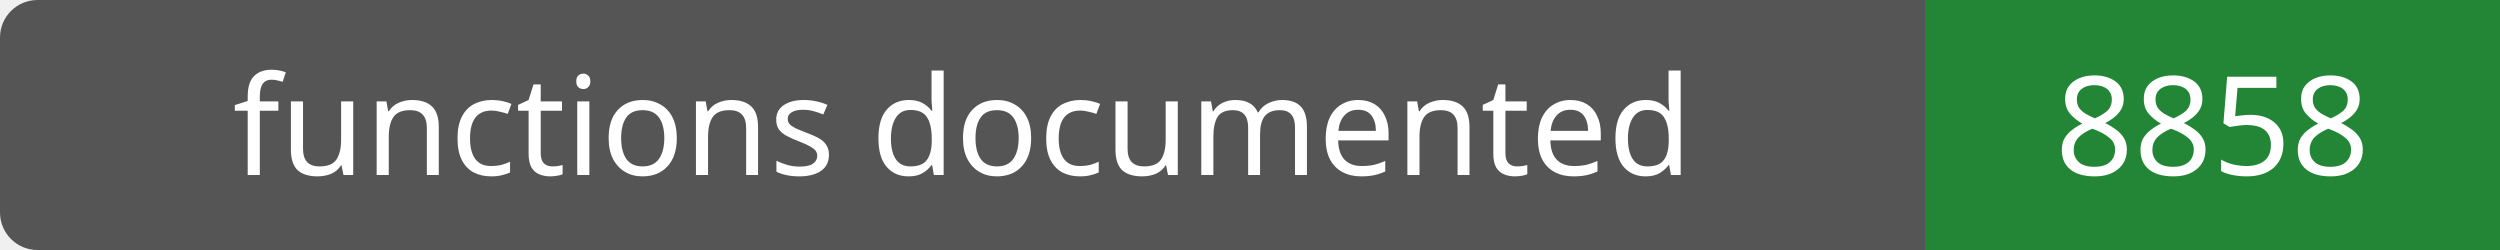
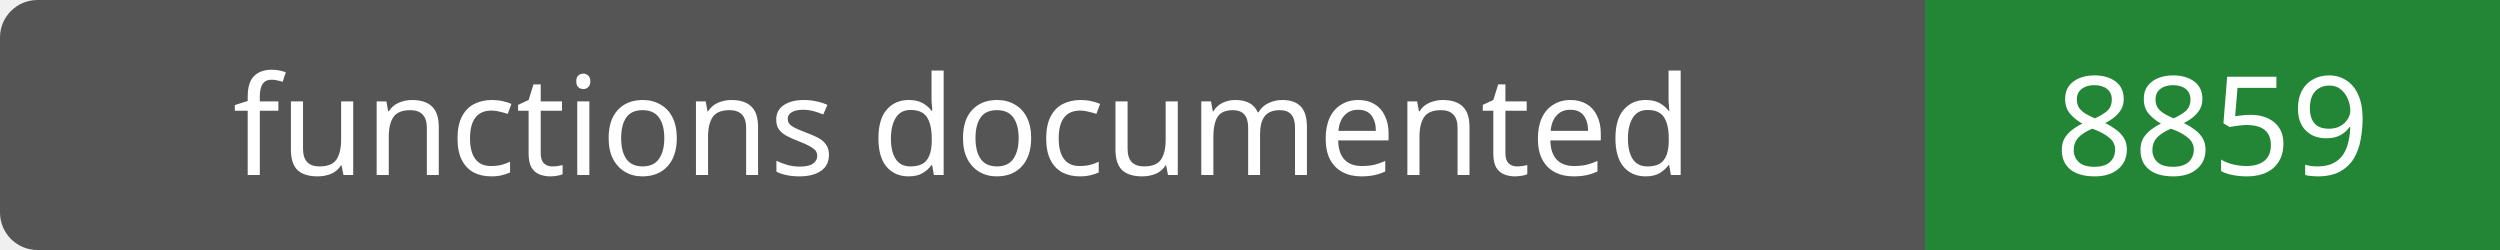
- <svg xmlns="http://www.w3.org/2000/svg" width="200" height="20" role="img" aria-label="functions documented: 8858">
+ <svg xmlns="http://www.w3.org/2000/svg" width="200" height="20" role="img" aria-label="functions documented: 8859">
  <rect width="200" height="20" rx="3" fill="#555" />
  <path fill="#238636" d="M154 0h46v20H154z" />
  <g fill="#fff" text-anchor="middle" font-family="Verdana,sans-serif" font-size="11">
    <text x="77.0" y="14">functions documented</text>
-     <text x="177.0" y="14">8858</text>
+     <text x="177.0" y="14">8859</text>
  </g>
</svg>
